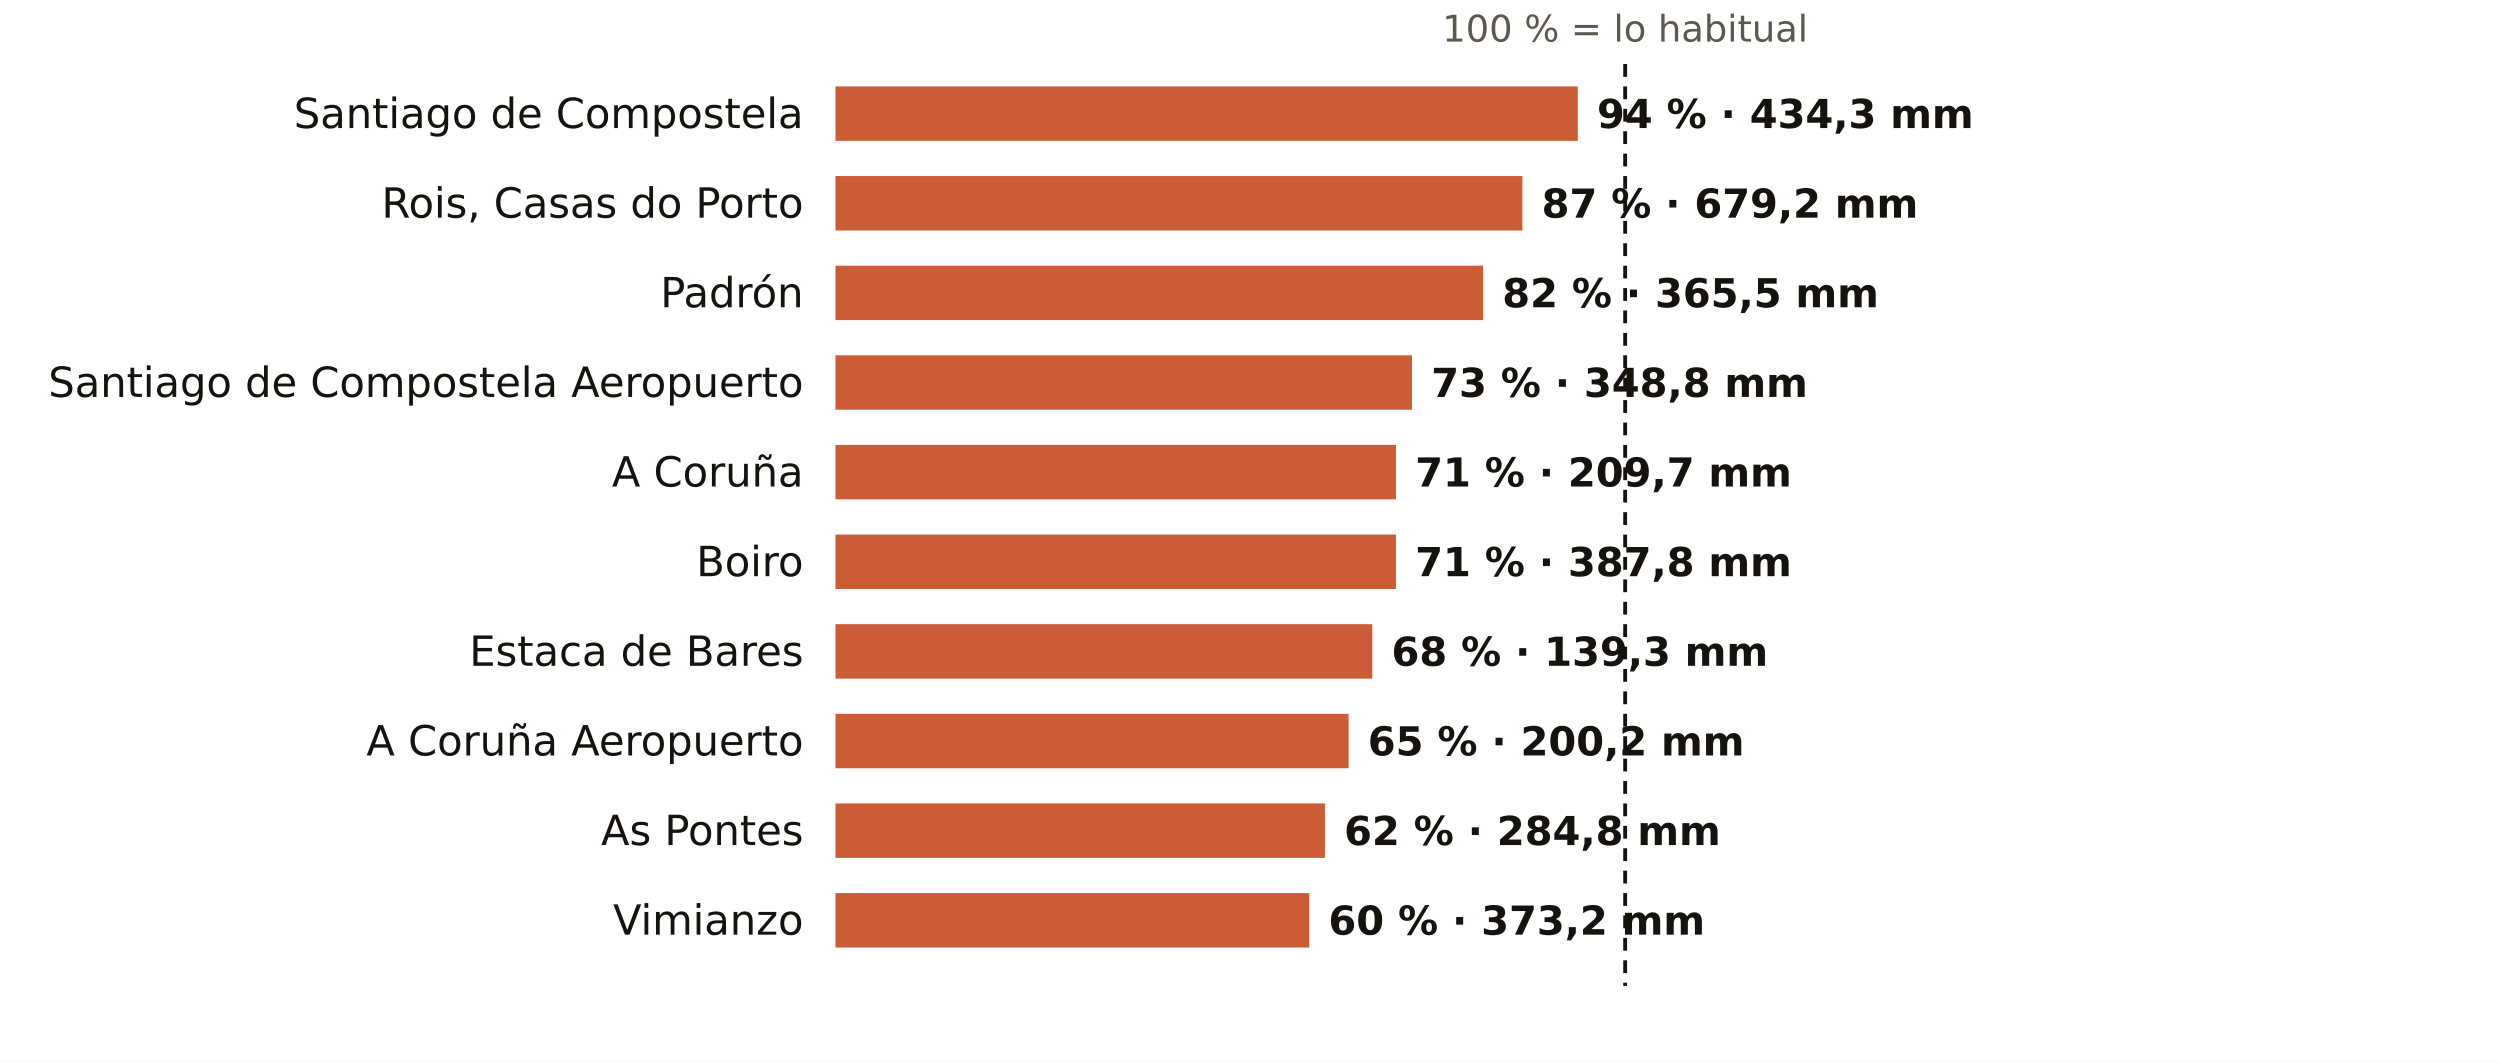
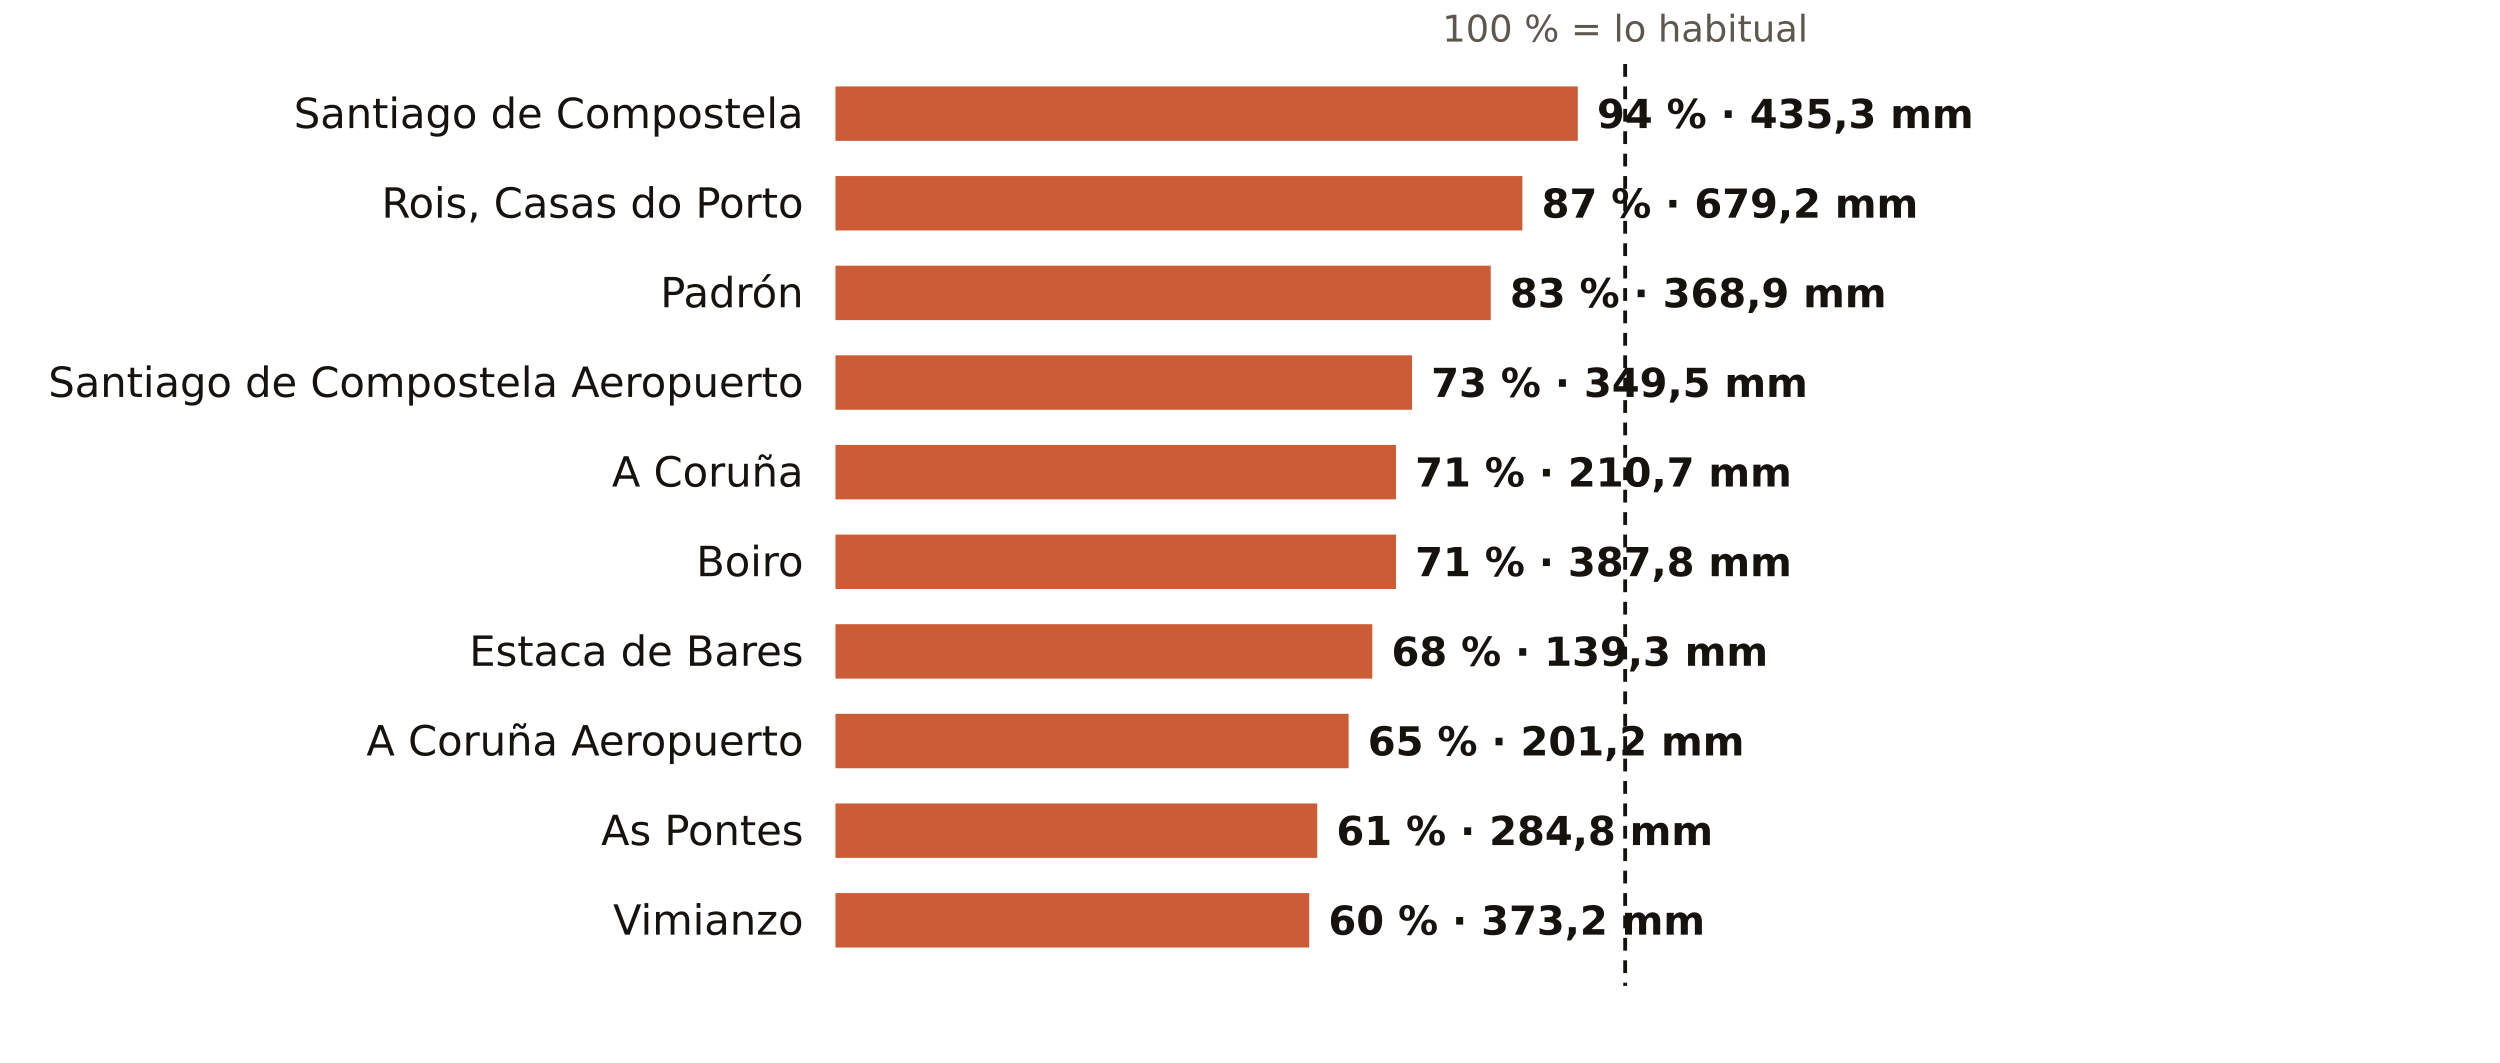
<svg xmlns="http://www.w3.org/2000/svg" viewBox="0 0 781 332" width="781" height="332" role="img" aria-label="El otoño en los pluviómetros de AEMET de A Coruña: % de lo habitual">
  <rect width="781" height="332" fill="#FFFFFF" />
  <text x="507.7" y="13.0" font-size="11.5" fill="#5E574E" text-anchor="middle" font-weight="400" font-family="Public Sans, DejaVu Sans, Arial, sans-serif">100 % = lo habitual</text>
  <text x="251.0" y="40.0" font-size="13" fill="#16130F" text-anchor="end" font-weight="500" font-family="Public Sans, DejaVu Sans, Arial, sans-serif">Santiago de Compostela</text>
  <rect x="261" y="27" width="231.9" height="17" fill="#C4461A" opacity="0.88" />
-   <text x="498.9" y="40.0" font-size="12.5" fill="#16130F" text-anchor="start" font-weight="600" font-family="Public Sans, DejaVu Sans, Arial, sans-serif">94 % · 434,3 mm</text>
+   <text x="498.9" y="40.0" font-size="12.5" fill="#16130F" text-anchor="start" font-weight="600" font-family="Public Sans, DejaVu Sans, Arial, sans-serif">94 % · 435,3 mm</text>
  <text x="251.0" y="68.0" font-size="13" fill="#16130F" text-anchor="end" font-weight="500" font-family="Public Sans, DejaVu Sans, Arial, sans-serif">Rois, Casas do Porto</text>
  <rect x="261" y="55" width="214.6" height="17" fill="#C4461A" opacity="0.88" />
  <text x="481.6" y="68.0" font-size="12.5" fill="#16130F" text-anchor="start" font-weight="600" font-family="Public Sans, DejaVu Sans, Arial, sans-serif">87 % · 679,2 mm</text>
  <text x="251.0" y="96.0" font-size="13" fill="#16130F" text-anchor="end" font-weight="500" font-family="Public Sans, DejaVu Sans, Arial, sans-serif">Padrón</text>
-   <rect x="261" y="83" width="202.3" height="17" fill="#C4461A" opacity="0.88" />
-   <text x="469.3" y="96.0" font-size="12.5" fill="#16130F" text-anchor="start" font-weight="600" font-family="Public Sans, DejaVu Sans, Arial, sans-serif">82 % · 365,5 mm</text>
+   <rect x="261" y="83" width="204.7" height="17" fill="#C4461A" opacity="0.88" />
+   <text x="471.7" y="96.0" font-size="12.5" fill="#16130F" text-anchor="start" font-weight="600" font-family="Public Sans, DejaVu Sans, Arial, sans-serif">83 % · 368,9 mm</text>
  <text x="251.0" y="124.0" font-size="13" fill="#16130F" text-anchor="end" font-weight="500" font-family="Public Sans, DejaVu Sans, Arial, sans-serif">Santiago de Compostela Aeropuerto</text>
  <rect x="261" y="111" width="180.1" height="17" fill="#C4461A" opacity="0.88" />
-   <text x="447.1" y="124.0" font-size="12.5" fill="#16130F" text-anchor="start" font-weight="600" font-family="Public Sans, DejaVu Sans, Arial, sans-serif">73 % · 348,8 mm</text>
+   <text x="447.1" y="124.0" font-size="12.5" fill="#16130F" text-anchor="start" font-weight="600" font-family="Public Sans, DejaVu Sans, Arial, sans-serif">73 % · 349,5 mm</text>
  <text x="251.0" y="152.0" font-size="13" fill="#16130F" text-anchor="end" font-weight="500" font-family="Public Sans, DejaVu Sans, Arial, sans-serif">A Coruña</text>
  <rect x="261" y="139" width="175.1" height="17" fill="#C4461A" opacity="0.88" />
-   <text x="442.1" y="152.0" font-size="12.5" fill="#16130F" text-anchor="start" font-weight="600" font-family="Public Sans, DejaVu Sans, Arial, sans-serif">71 % · 209,7 mm</text>
+   <text x="442.1" y="152.0" font-size="12.5" fill="#16130F" text-anchor="start" font-weight="600" font-family="Public Sans, DejaVu Sans, Arial, sans-serif">71 % · 210,7 mm</text>
  <text x="251.0" y="180.0" font-size="13" fill="#16130F" text-anchor="end" font-weight="500" font-family="Public Sans, DejaVu Sans, Arial, sans-serif">Boiro</text>
  <rect x="261" y="167" width="175.1" height="17" fill="#C4461A" opacity="0.88" />
  <text x="442.1" y="180.0" font-size="12.5" fill="#16130F" text-anchor="start" font-weight="600" font-family="Public Sans, DejaVu Sans, Arial, sans-serif">71 % · 387,8 mm</text>
  <text x="251.0" y="208.0" font-size="13" fill="#16130F" text-anchor="end" font-weight="500" font-family="Public Sans, DejaVu Sans, Arial, sans-serif">Estaca de Bares</text>
  <rect x="261" y="195" width="167.7" height="17" fill="#C4461A" opacity="0.88" />
  <text x="434.7" y="208.0" font-size="12.5" fill="#16130F" text-anchor="start" font-weight="600" font-family="Public Sans, DejaVu Sans, Arial, sans-serif">68 % · 139,3 mm</text>
  <text x="251.0" y="236.0" font-size="13" fill="#16130F" text-anchor="end" font-weight="500" font-family="Public Sans, DejaVu Sans, Arial, sans-serif">A Coruña Aeropuerto</text>
  <rect x="261" y="223" width="160.3" height="17" fill="#C4461A" opacity="0.88" />
-   <text x="427.3" y="236.0" font-size="12.5" fill="#16130F" text-anchor="start" font-weight="600" font-family="Public Sans, DejaVu Sans, Arial, sans-serif">65 % · 200,2 mm</text>
+   <text x="427.3" y="236.0" font-size="12.5" fill="#16130F" text-anchor="start" font-weight="600" font-family="Public Sans, DejaVu Sans, Arial, sans-serif">65 % · 201,2 mm</text>
  <text x="251.0" y="264.0" font-size="13" fill="#16130F" text-anchor="end" font-weight="500" font-family="Public Sans, DejaVu Sans, Arial, sans-serif">As Pontes</text>
-   <rect x="261" y="251" width="152.9" height="17" fill="#C4461A" opacity="0.88" />
-   <text x="419.9" y="264.0" font-size="12.5" fill="#16130F" text-anchor="start" font-weight="600" font-family="Public Sans, DejaVu Sans, Arial, sans-serif">62 % · 284,8 mm</text>
+   <rect x="261" y="251" width="150.5" height="17" fill="#C4461A" opacity="0.88" />
+   <text x="417.5" y="264.0" font-size="12.5" fill="#16130F" text-anchor="start" font-weight="600" font-family="Public Sans, DejaVu Sans, Arial, sans-serif">61 % · 284,8 mm</text>
  <text x="251.0" y="292.0" font-size="13" fill="#16130F" text-anchor="end" font-weight="500" font-family="Public Sans, DejaVu Sans, Arial, sans-serif">Vimianzo</text>
  <rect x="261" y="279" width="148.0" height="17" fill="#C4461A" opacity="0.88" />
  <text x="415.0" y="292.0" font-size="12.5" fill="#16130F" text-anchor="start" font-weight="600" font-family="Public Sans, DejaVu Sans, Arial, sans-serif">60 % · 373,2 mm</text>
  <line x1="507.7" x2="507.7" y1="20" y2="308" stroke="#16130F" stroke-width="1.2" stroke-dasharray="4 3" />
</svg>
